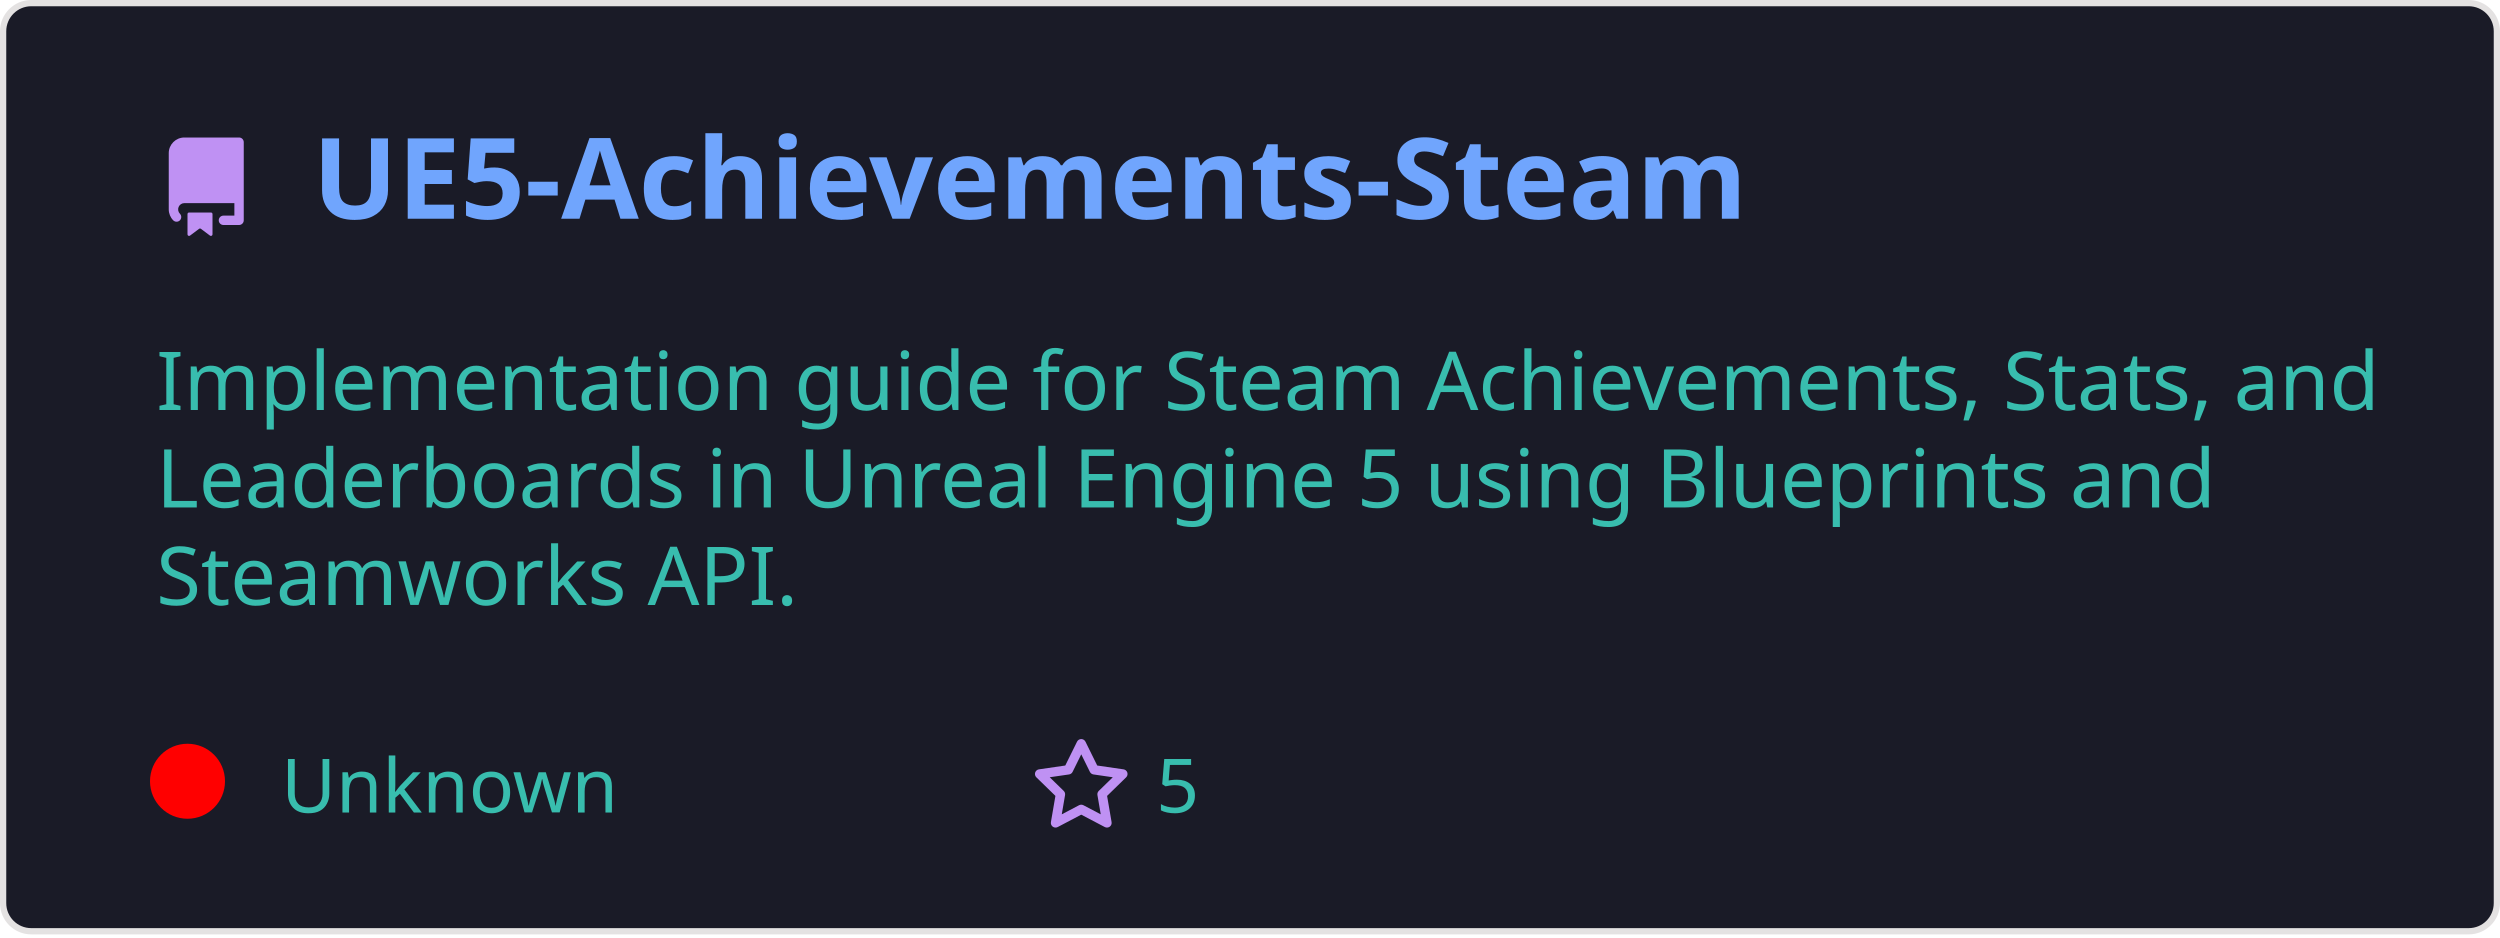
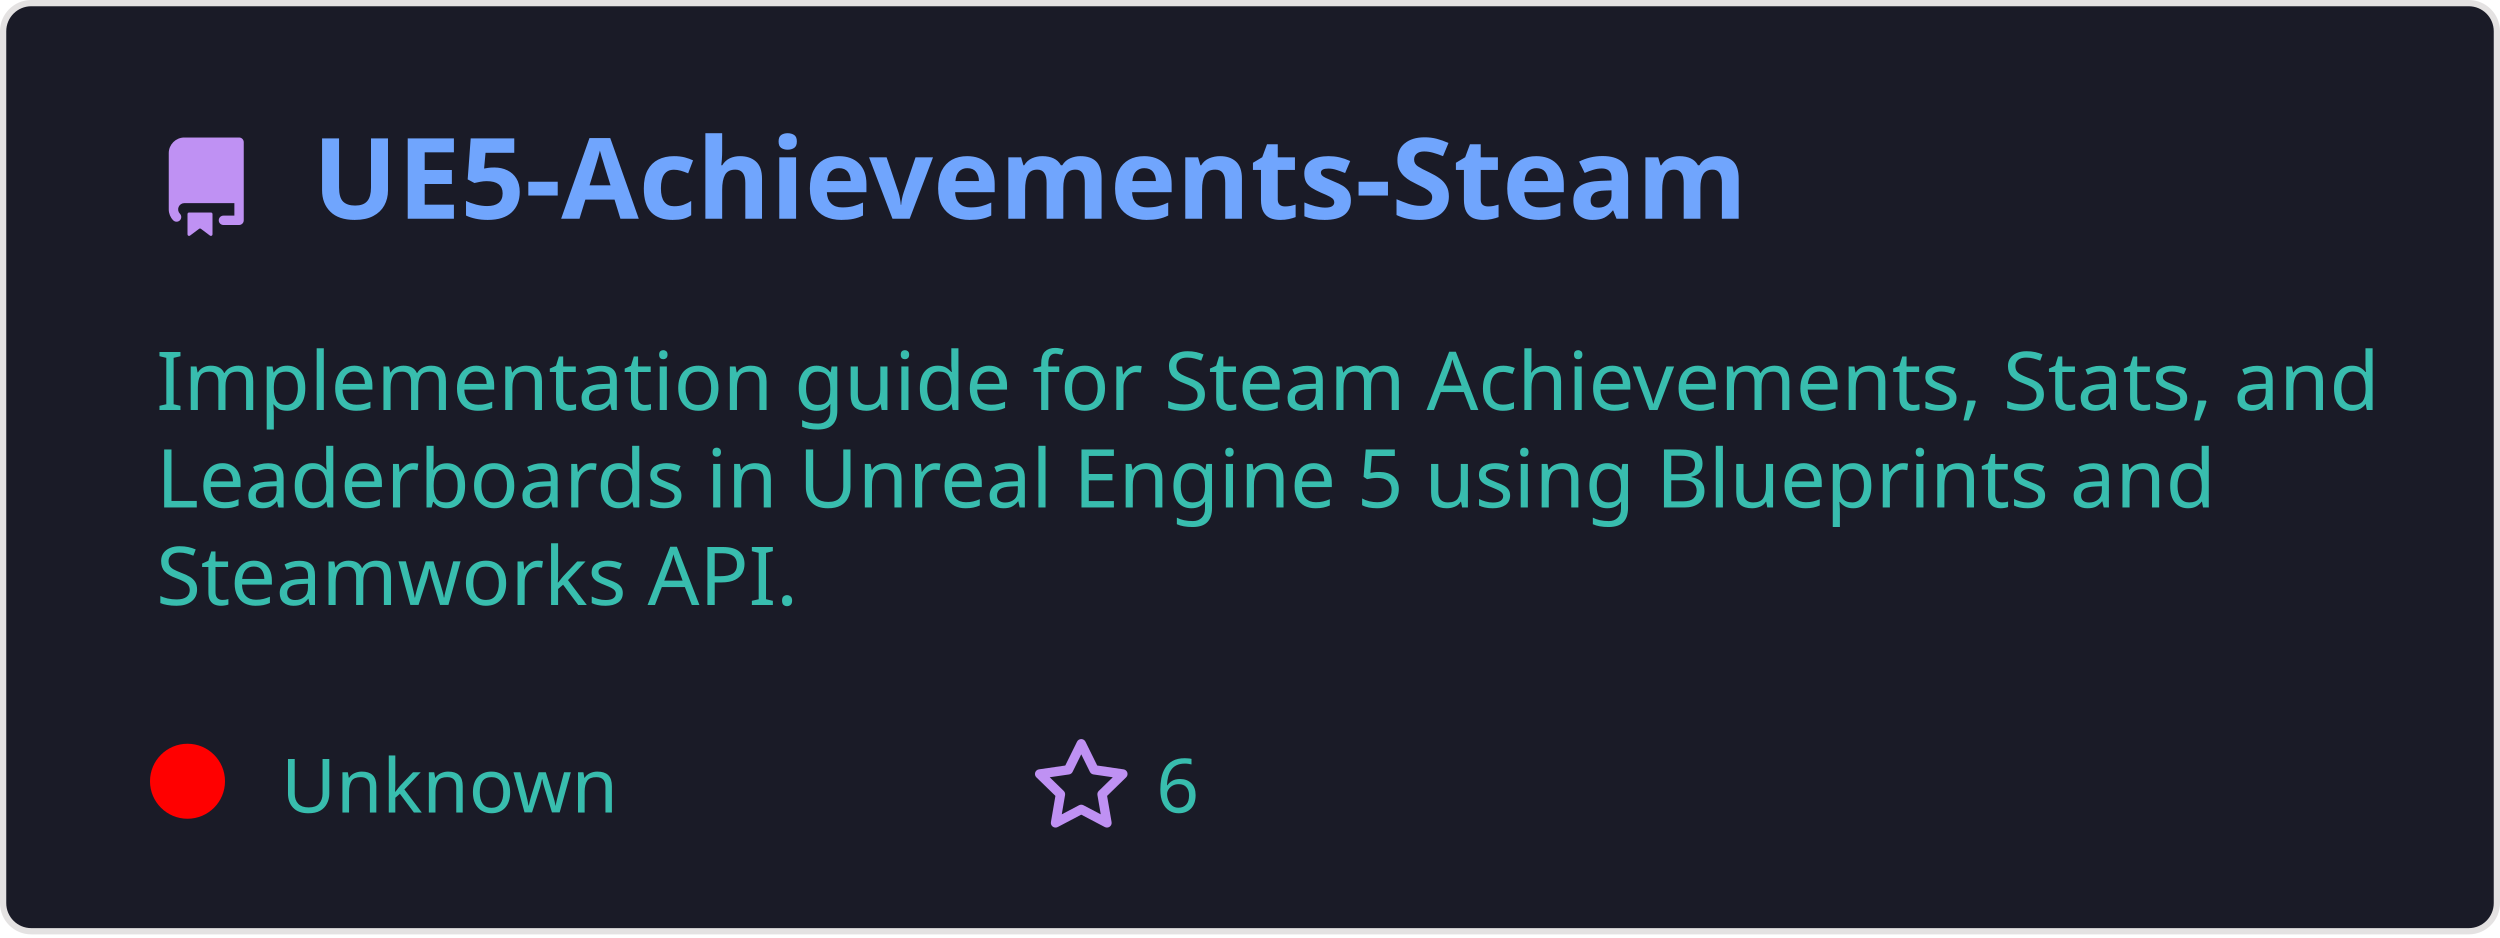
<svg xmlns="http://www.w3.org/2000/svg" width="400" height="150" viewBox="0 0 400 150" fill="none" role="img">
  <style>
    .header { font: 600 18px 'Segoe UI', Ubuntu, Sans-Serif; fill: #70a5fd; }
    .description { font: 400 13px 'Segoe UI', Ubuntu, Sans-Serif; fill: #38bdae; }
    .gray { font: 400 12px 'Segoe UI', Ubuntu, Sans-Serif; fill: #38bdae; }
    .icon { fill: #bf91f3; }
  </style>
  <rect x="0.5" y="0.5" rx="4.5" width="399" height="99%" fill="#1a1b27" stroke="#e4e2e2" />
  <g transform="translate(25, 35)">
    <path class="icon" d="M2 2.5A2.5 2.5 0 014.5 0h8.75a.75.75 0 01.75.75v12.5a.75.75 0 01-.75.75h-2.5a.75.75 0 110-1.5h1.75v-2h-8a1 1 0 00-.714 1.7.75.75 0 01-1.072 1.05A2.495 2.495 0 012 11.5v-9zm10.5-1V9h-8c-.356 0-.694.074-1 .208V2.5a1 1 0 011-1h8zM5 12.25v3.25a.25.25 0 00.4.2l1.45-1.087a.25.25 0 01.3 0L8.6 15.7a.25.25 0 00.4-.2v-3.25a.25.25 0 00-.25-.25h-3.5a.25.25 0 00-.25.25z" transform="translate(0, -13)" />
    <text x="25" y="0" class="header">UE5-Achievements-Steam</text>
  </g>
  <g transform="translate(0, 55)">
    <text class="description" x="25" y="-5">
      <tspan dy="1.2em" x="25">Implementation guide for Steam Achievements, Stats, and </tspan>
      <tspan dy="1.2em" x="25">Leaderboards in Unreal Engine 5 using Blueprints and </tspan>
      <tspan dy="1.2em" x="25">Steamworks API.</tspan>
    </text>
    <g transform="translate(30, 75)">
      <circle cx="0" cy="-5" r="6" fill="rgba(255, 0, 0, 1)" />
      <text class="gray" x="15">Unknown</text>
      <path class="icon" d="M8 .25a.75.75 0 01.673.418l1.882 3.815 4.21.612a.75.75 0 01.416 1.279l-3.046 2.97.719 4.192a.75.75 0 01-1.088.791L8 12.347l-3.766 1.98a.75.75 0 01-1.088-.79l.72-4.194L.818 6.374a.75.75 0 01.416-1.28l4.21-.611L7.327.668A.75.75 0 018 .25zm0 2.445L6.615 5.5a.75.75 0 01-.564.41l-3.097.45 2.24 2.184a.75.75 0 01.216.664l-.528 3.084 2.769-1.456a.75.75 0 01.698 0l2.77 1.456-.53-3.084a.75.75 0 01.216-.664l2.24-2.183-3.096-.45a.75.75 0 01-.564-.41L8 2.694z" transform="translate(135, -12)" />
-       <text class="gray" x="155">5</text>
+       <text class="gray" x="155">6</text>
    </g>
  </g>
</svg>
